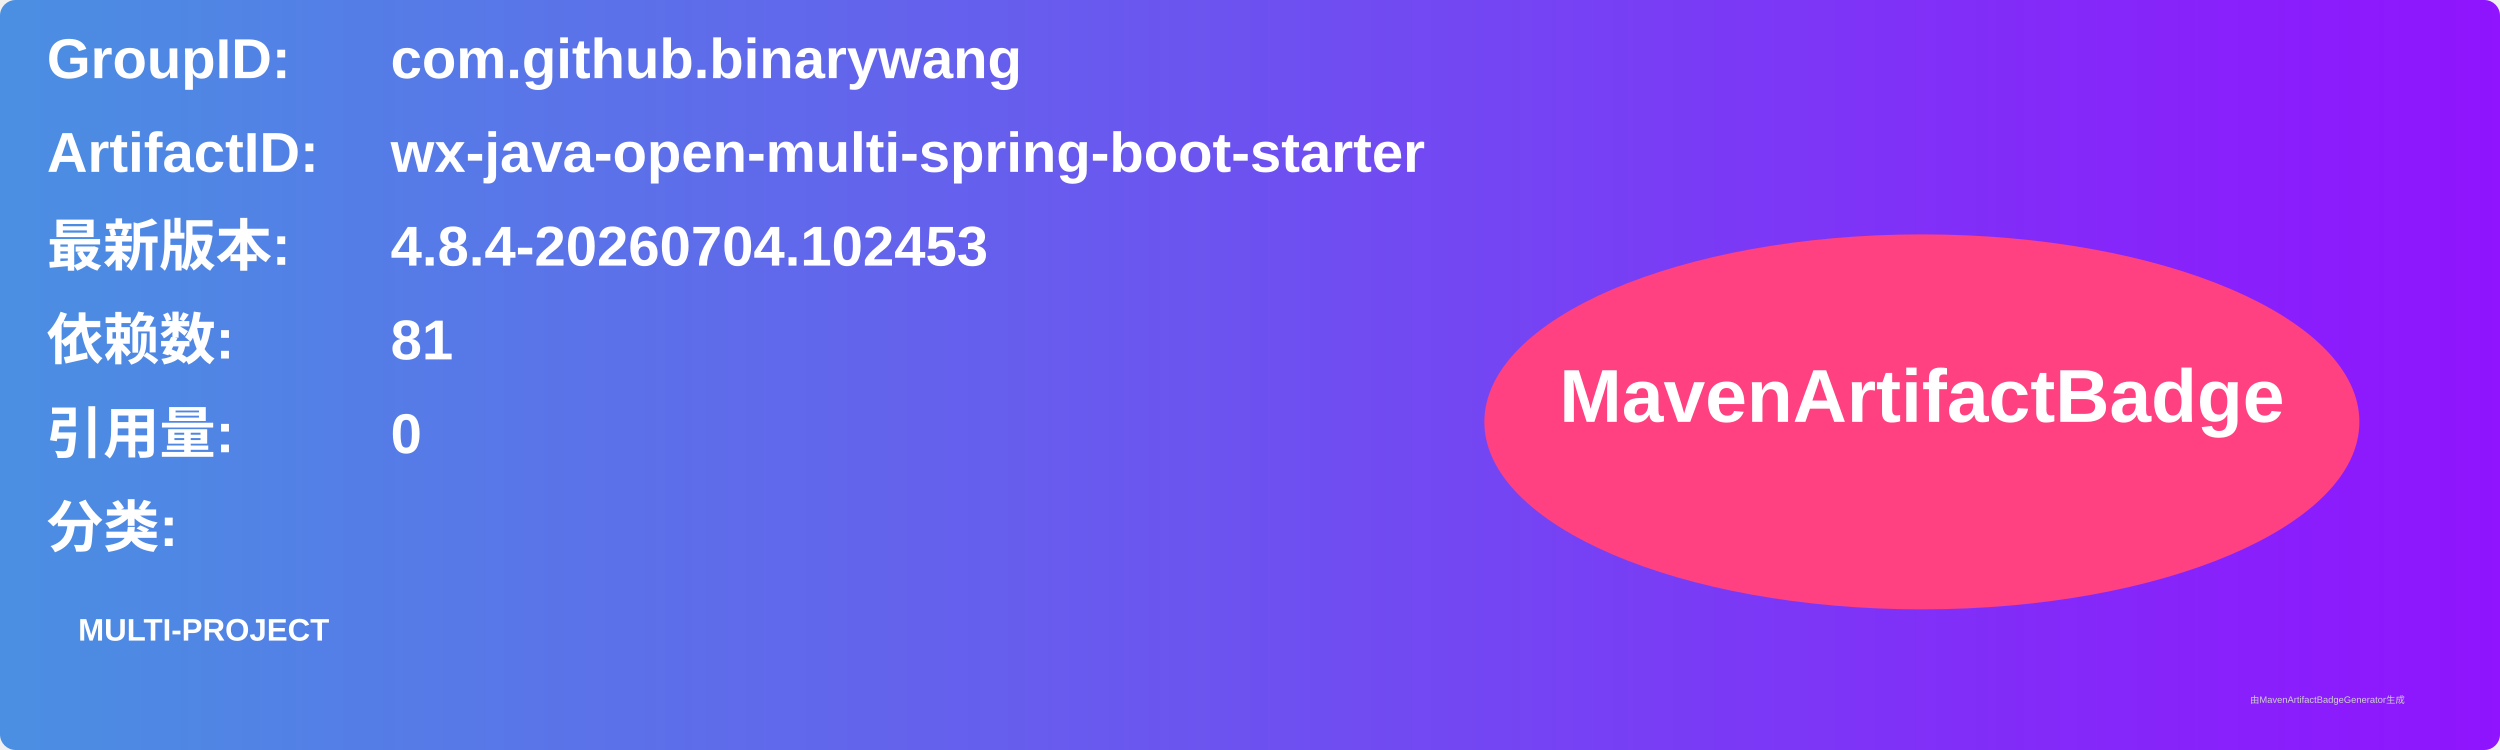
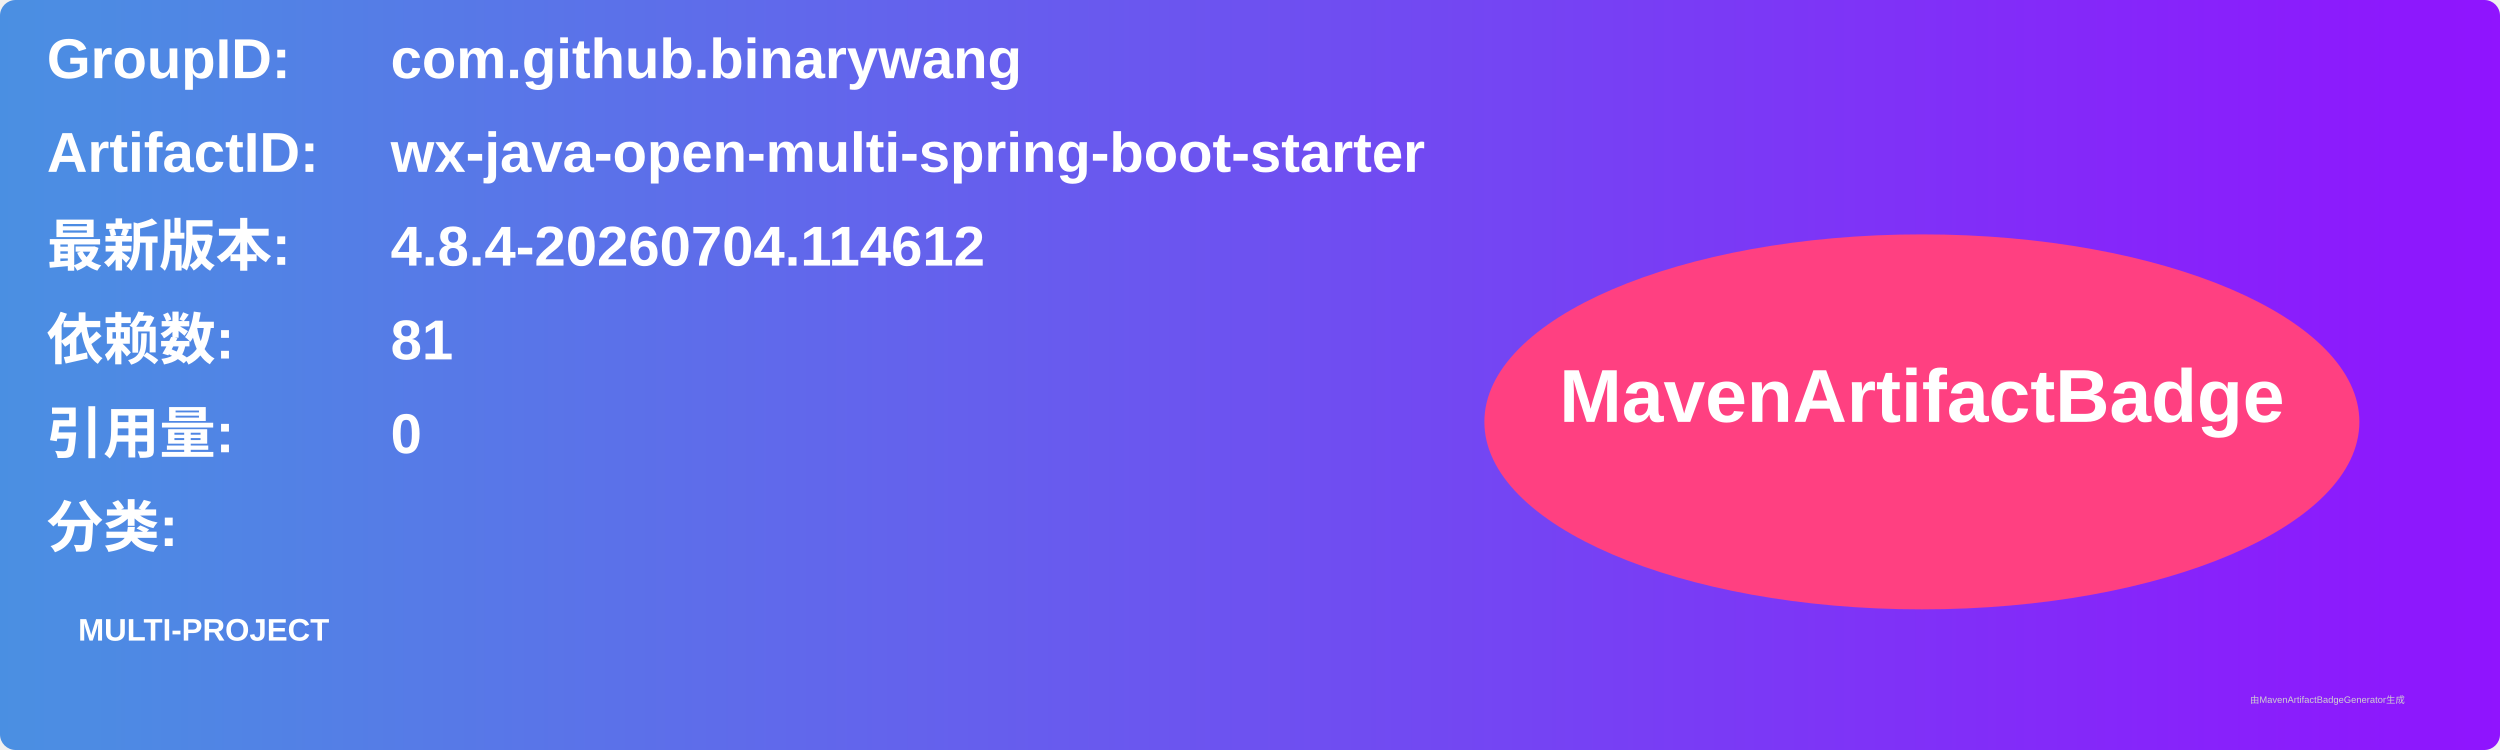
<svg xmlns="http://www.w3.org/2000/svg" width="800" height="240" viewBox="0 0 800 240">
  <linearGradient id="grad" x1="0%" y1="0%" x2="100%" y2="0%">
    <stop offset="0%" stop-color="#4a90e2" />
    <stop offset="100%" stop-color="#9013fe" />
  </linearGradient>
  <rect width="100%" height="100%" rx="5" ry="5" fill="url(#grad)" />
  <g transform="translate(15, 15)">
    <text x="0" y="10" font-family="Arial" font-size="18" fill="white" font-weight="bold" width="260">GroupID:</text>
    <text x="110" y="10" font-family="Arial" font-size="18" fill="white" font-weight="bold" width="460">com.github.binarywang</text>
    <text x="0" y="40" font-family="Arial" font-size="18" fill="white" font-weight="bold" width="260">ArtifactID:</text>
    <text x="110" y="40" font-family="Arial" font-size="18" fill="white" font-weight="bold" width="460">wx-java-open-multi-spring-boot-starter</text>
    <text x="0" y="70" font-family="Arial" font-size="18" fill="white" font-weight="bold">最新版本:</text>
    <text x="110" y="70" font-family="Arial" font-size="18" fill="white" font-weight="bold">
-       <tspan font-weight="bold">4.8.4-20260704.102453</tspan>
+       <tspan font-weight="bold">4.8.4-20260704.114612</tspan>
    </text>
    <text x="0" y="100" font-family="Arial" font-size="18" fill="white" font-weight="bold">依赖数: </text>
    <text x="110" y="100" font-family="Arial" font-size="18" fill="white">
      <tspan font-weight="bold">81</tspan>
    </text>
    <text x="0" y="130" font-family="Arial" font-size="18" fill="white" font-weight="bold">引用量: </text>
    <text x="110" y="130" font-family="Arial" font-size="18" fill="white">
      <tspan font-weight="bold">0</tspan>
    </text>
    <text x="0" y="160" font-family="Arial" font-size="18" fill="white" font-weight="bold">分类:</text>
    <text x="10" y="190" font-family="Arial" font-size="10" fill="white">
      <tspan font-weight="bold">MULTI-PROJECT</tspan>
    </text>
    <ellipse cx="600" cy="120" rx="140" ry="60" fill="#ff4081" />
    <text x="600" y="120" text-anchor="middle" font-family="Arial" font-size="24" fill="white" font-weight="bold">MavenArtifactBadge</text>
  </g>
  <text x="720" y="225" font-family="Arial" font-size="3" fill="#d0d0d0">由MavenArtifactBadgeGenerator生成</text>
</svg>
